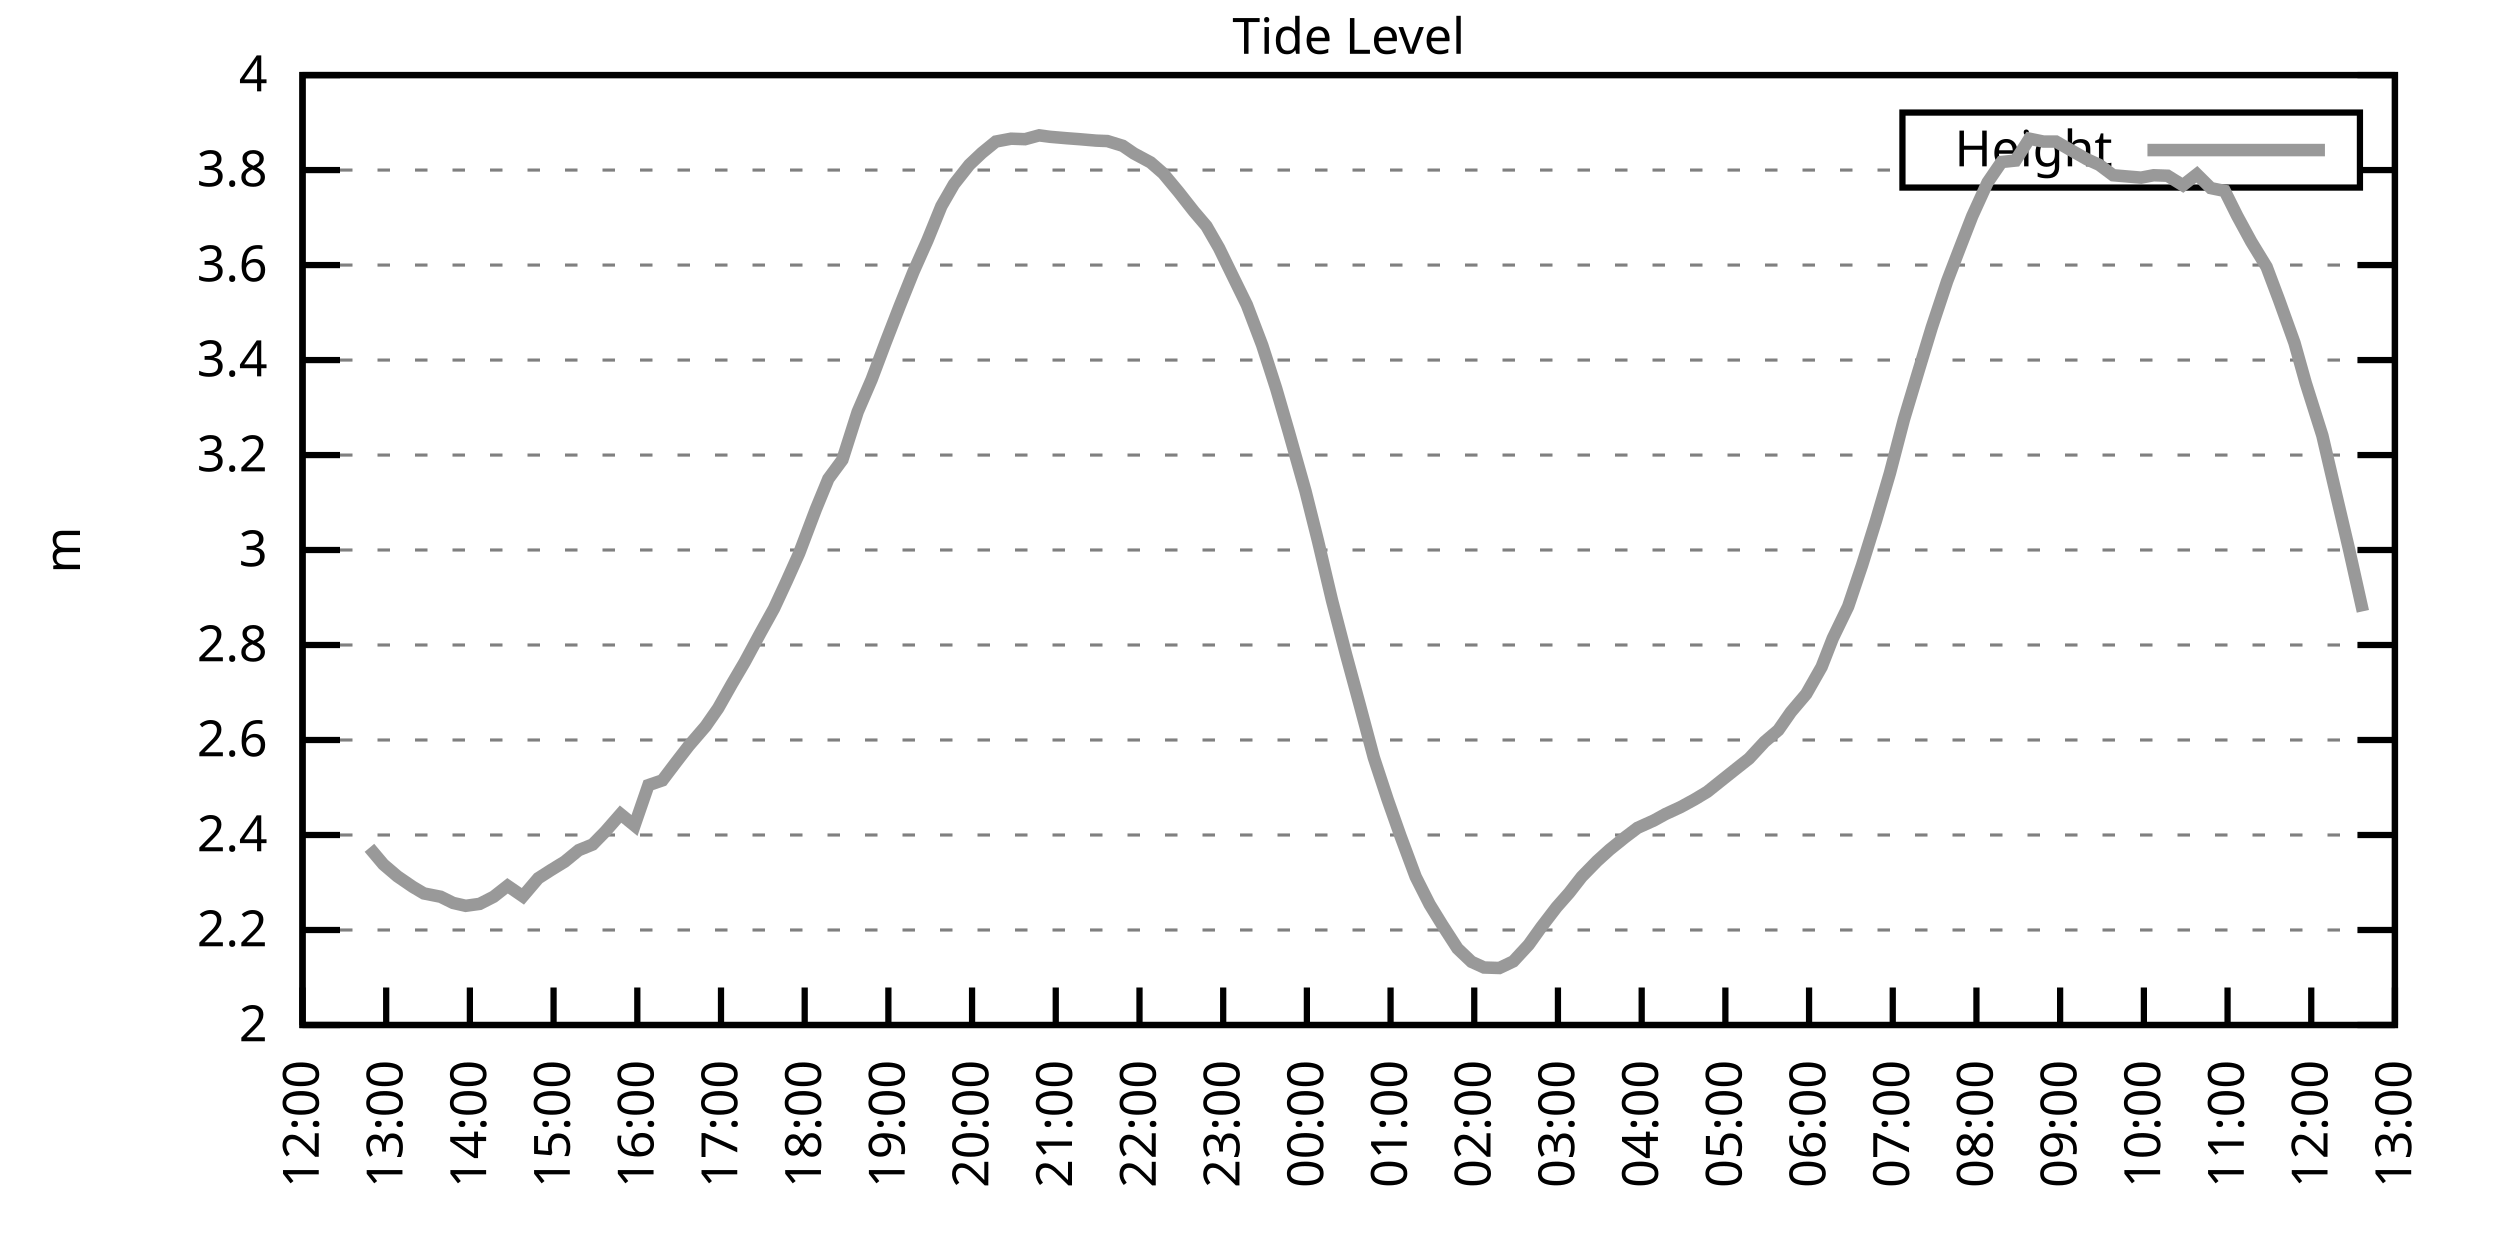
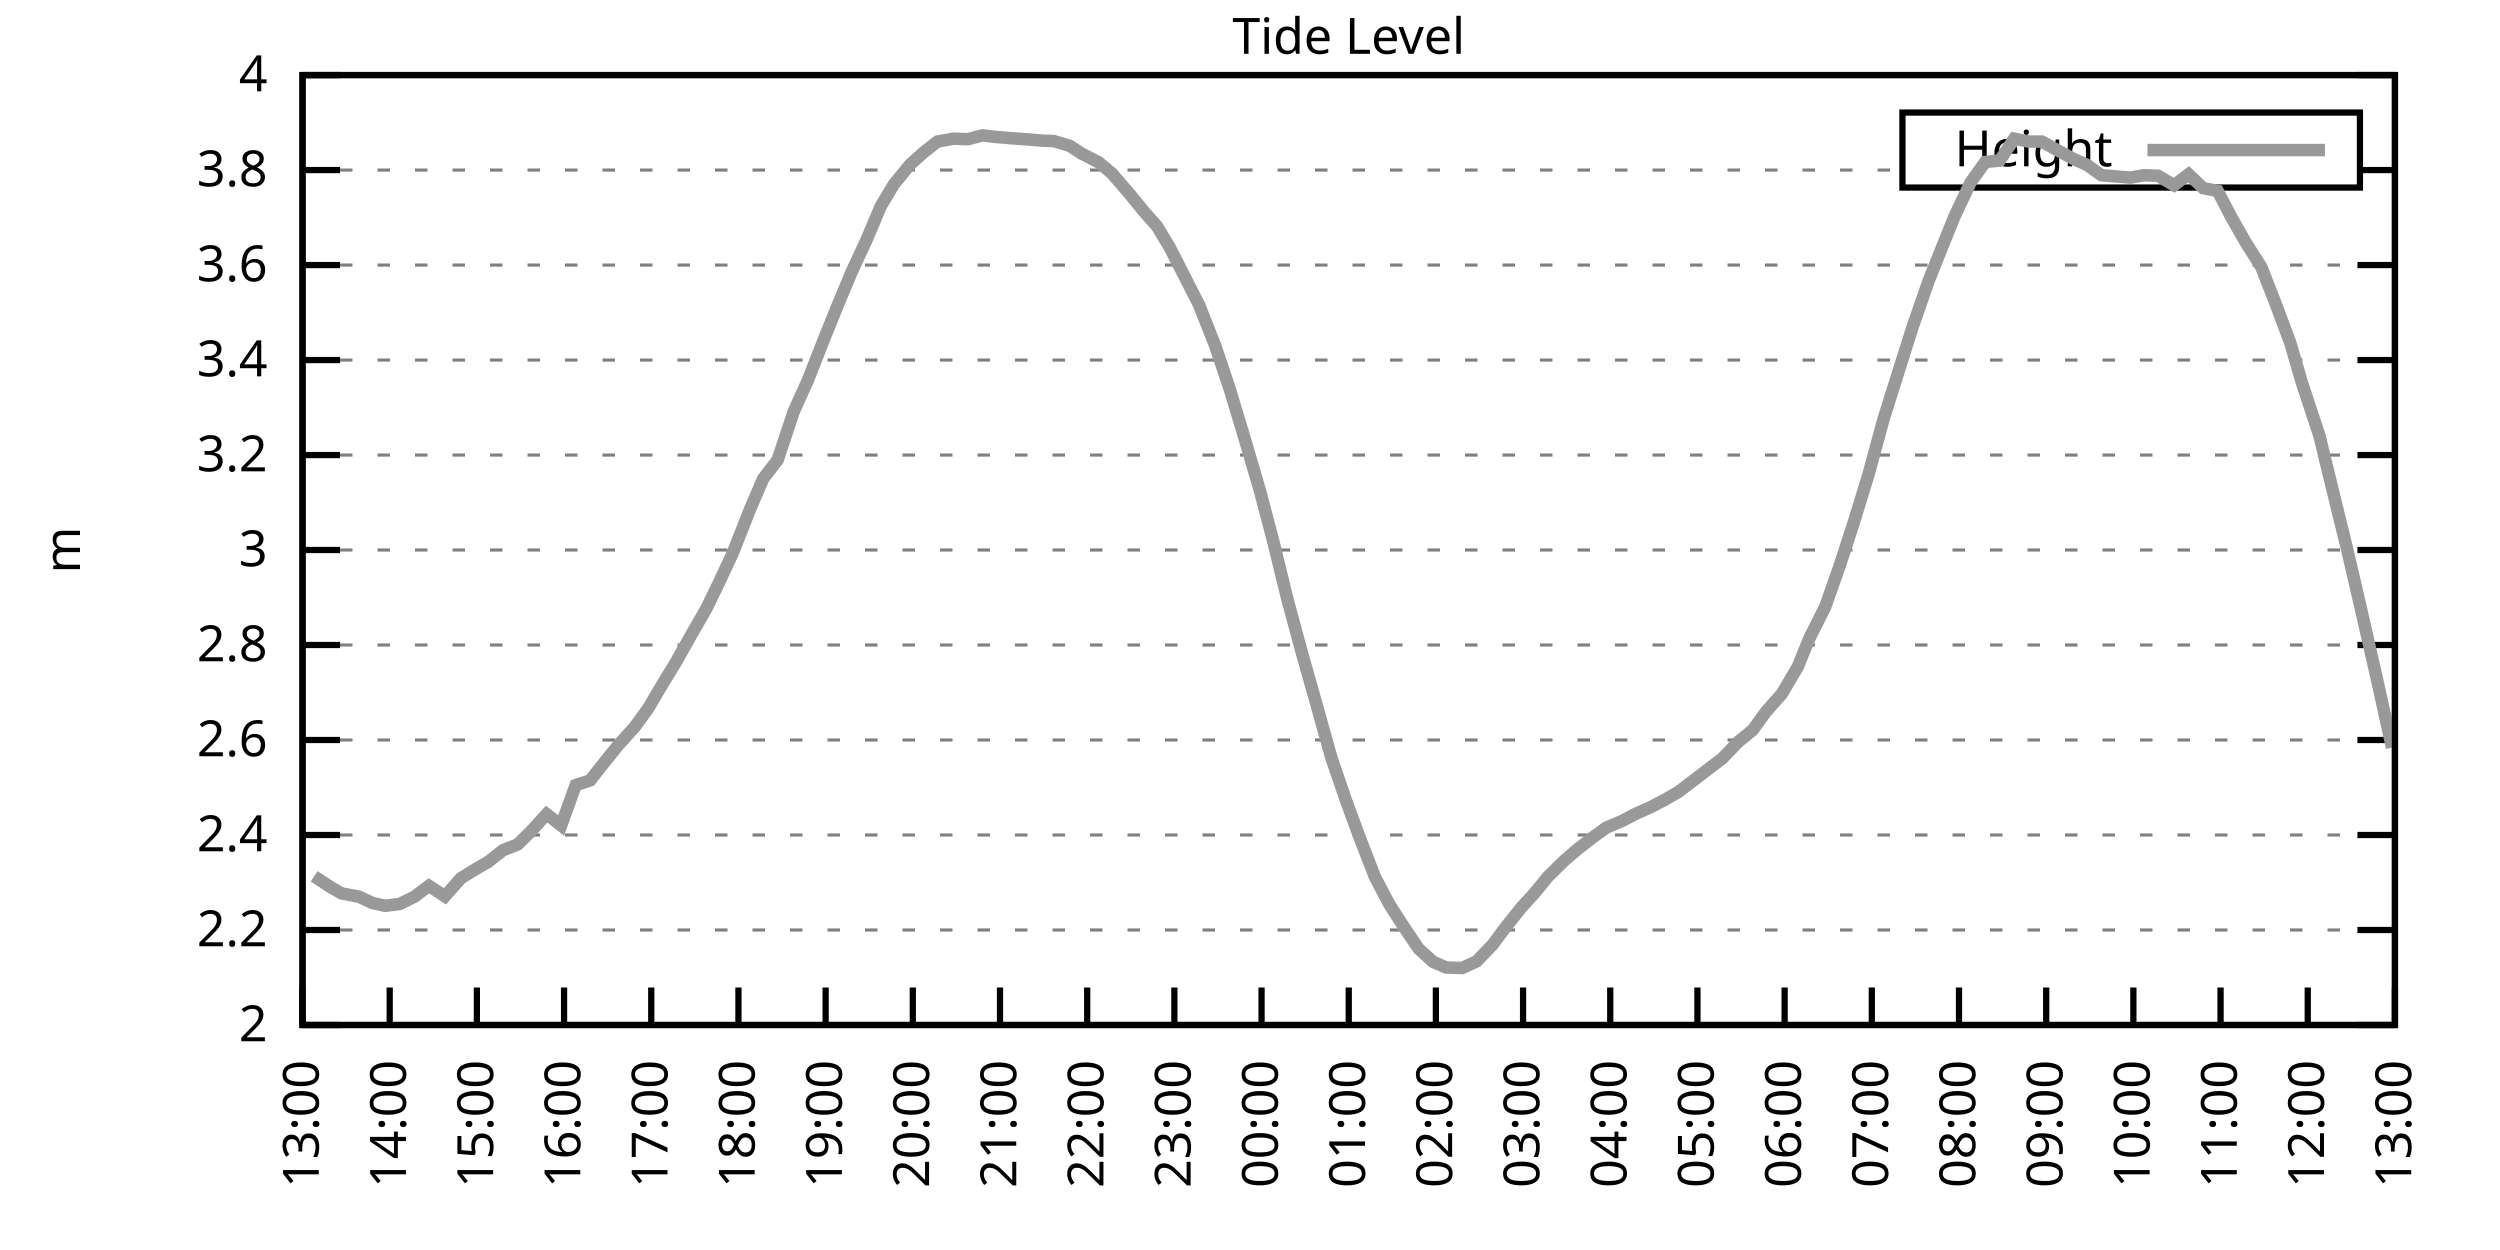
<svg xmlns="http://www.w3.org/2000/svg" xmlns:xlink="http://www.w3.org/1999/xlink" width="400" height="200" viewBox="0 0 400 200">
  <g id="gnuplot_canvas">
    <rect x="0" y="0" width="400" height="200" fill="none" />
    <defs>
      <circle id="gpDot" r="0.5" stroke-width="0.5" stroke="currentColor" />
      <path id="gpPt0" stroke-width="0.333" stroke="currentColor" d="M-1,0 h2 M0,-1 v2" />
      <path id="gpPt1" stroke-width="0.333" stroke="currentColor" d="M-1,-1 L1,1 M1,-1 L-1,1" />
      <path id="gpPt2" stroke-width="0.333" stroke="currentColor" d="M-1,0 L1,0 M0,-1 L0,1 M-1,-1 L1,1 M-1,1 L1,-1" />
      <rect id="gpPt3" stroke-width="0.333" stroke="currentColor" x="-1" y="-1" width="2" height="2" />
      <rect id="gpPt4" stroke-width="0.333" stroke="currentColor" fill="currentColor" x="-1" y="-1" width="2" height="2" />
      <circle id="gpPt5" stroke-width="0.333" stroke="currentColor" cx="0" cy="0" r="1" />
      <use xlink:href="#gpPt5" id="gpPt6" fill="currentColor" stroke="none" />
      <path id="gpPt7" stroke-width="0.333" stroke="currentColor" d="M0,-1.33 L-1.33,0.67 L1.33,0.67 z" />
      <use xlink:href="#gpPt7" id="gpPt8" fill="currentColor" stroke="none" />
      <use xlink:href="#gpPt7" id="gpPt9" stroke="currentColor" transform="rotate(180)" />
      <use xlink:href="#gpPt9" id="gpPt10" fill="currentColor" stroke="none" />
      <use xlink:href="#gpPt3" id="gpPt11" stroke="currentColor" transform="rotate(45)" />
      <use xlink:href="#gpPt11" id="gpPt12" fill="currentColor" stroke="none" />
      <path id="gpPt13" stroke-width="0.333" stroke="currentColor" d="M0,1.330 L1.265,0.411 L0.782,-1.067 L-0.782,-1.076 L-1.265,0.411 z" />
      <use xlink:href="#gpPt13" id="gpPt14" fill="currentColor" stroke="none" />
      <filter id="textbox" filterUnits="objectBoundingBox" x="0" y="0" height="1" width="1">
        <feFlood flood-color="white" flood-opacity="1" result="bgnd" />
        <feComposite in="SourceGraphic" in2="bgnd" operator="atop" />
      </filter>
      <filter id="greybox" filterUnits="objectBoundingBox" x="0" y="0" height="1" width="1">
        <feFlood flood-color="lightgrey" flood-opacity="1" result="grey" />
        <feComposite in="SourceGraphic" in2="grey" operator="atop" />
      </filter>
    </defs>
    <g fill="none" color="white" stroke="currentColor" stroke-width="1.00" stroke-linecap="butt" stroke-linejoin="miter">
</g>
    <g fill="none" color="black" stroke="currentColor" stroke-width="1.00" stroke-linecap="butt" stroke-linejoin="miter">
      <g stroke="none" shape-rendering="crispEdges">
        <polygon fill="rgb(255, 255, 255)" points="48.40,164.00 383.18,164.00 383.18,12.02 48.40,12.02 " />
      </g>
    </g>
    <g fill="none" color="black" stroke="currentColor" stroke-width="1.00" stroke-linecap="butt" stroke-linejoin="miter">
</g>
    <g fill="none" color="black" stroke="black" stroke-width="0.50" stroke-linecap="butt" stroke-linejoin="miter">
</g>
    <g fill="none" color="gray" stroke="currentColor" stroke-width="0.50" stroke-linecap="butt" stroke-linejoin="miter">
      <path stroke="gray" stroke-dasharray="2,4" class="gridline" d="M48.40,164.00 L383.19,164.00  " />
    </g>
    <g fill="none" color="gray" stroke="gray" stroke-width="1.00" stroke-linecap="butt" stroke-linejoin="miter">
</g>
    <g fill="none" color="black" stroke="currentColor" stroke-width="1.00" stroke-linecap="butt" stroke-linejoin="miter">
      <path stroke="black" d="M48.40,164.00 L54.40,164.00 M383.19,164.00 L377.19,164.00  " />
      <g transform="translate(42.80,166.60)" stroke="none" fill="black" font-family="Sans" font-size="8.00" text-anchor="end">
        <text>
          <tspan font-family="Sans"> 2</tspan>
        </text>
      </g>
    </g>
    <g fill="none" color="black" stroke="currentColor" stroke-width="1.00" stroke-linecap="butt" stroke-linejoin="miter">
</g>
    <g fill="none" color="black" stroke="black" stroke-width="0.50" stroke-linecap="butt" stroke-linejoin="miter">
</g>
    <g fill="none" color="gray" stroke="currentColor" stroke-width="0.50" stroke-linecap="butt" stroke-linejoin="miter">
      <path stroke="gray" stroke-dasharray="2,4" class="gridline" d="M48.40,148.80 L383.19,148.80  " />
    </g>
    <g fill="none" color="gray" stroke="gray" stroke-width="1.00" stroke-linecap="butt" stroke-linejoin="miter">
</g>
    <g fill="none" color="black" stroke="currentColor" stroke-width="1.00" stroke-linecap="butt" stroke-linejoin="miter">
      <path stroke="black" d="M48.40,148.80 L54.40,148.80 M383.19,148.80 L377.19,148.80  " />
      <g transform="translate(42.80,151.40)" stroke="none" fill="black" font-family="Sans" font-size="8.00" text-anchor="end">
        <text>
          <tspan font-family="Sans"> 2.2</tspan>
        </text>
      </g>
    </g>
    <g fill="none" color="black" stroke="currentColor" stroke-width="1.00" stroke-linecap="butt" stroke-linejoin="miter">
</g>
    <g fill="none" color="black" stroke="black" stroke-width="0.50" stroke-linecap="butt" stroke-linejoin="miter">
</g>
    <g fill="none" color="gray" stroke="currentColor" stroke-width="0.50" stroke-linecap="butt" stroke-linejoin="miter">
      <path stroke="gray" stroke-dasharray="2,4" class="gridline" d="M48.40,133.60 L383.19,133.60  " />
    </g>
    <g fill="none" color="gray" stroke="gray" stroke-width="1.00" stroke-linecap="butt" stroke-linejoin="miter">
</g>
    <g fill="none" color="black" stroke="currentColor" stroke-width="1.00" stroke-linecap="butt" stroke-linejoin="miter">
      <path stroke="black" d="M48.40,133.60 L54.40,133.60 M383.19,133.60 L377.19,133.60  " />
      <g transform="translate(42.80,136.20)" stroke="none" fill="black" font-family="Sans" font-size="8.00" text-anchor="end">
        <text>
          <tspan font-family="Sans"> 2.4</tspan>
        </text>
      </g>
    </g>
    <g fill="none" color="black" stroke="currentColor" stroke-width="1.00" stroke-linecap="butt" stroke-linejoin="miter">
</g>
    <g fill="none" color="black" stroke="black" stroke-width="0.50" stroke-linecap="butt" stroke-linejoin="miter">
</g>
    <g fill="none" color="gray" stroke="currentColor" stroke-width="0.50" stroke-linecap="butt" stroke-linejoin="miter">
      <path stroke="gray" stroke-dasharray="2,4" class="gridline" d="M48.40,118.40 L383.19,118.40  " />
    </g>
    <g fill="none" color="gray" stroke="gray" stroke-width="1.00" stroke-linecap="butt" stroke-linejoin="miter">
</g>
    <g fill="none" color="black" stroke="currentColor" stroke-width="1.00" stroke-linecap="butt" stroke-linejoin="miter">
      <path stroke="black" d="M48.40,118.40 L54.40,118.40 M383.19,118.40 L377.19,118.40  " />
      <g transform="translate(42.80,121.00)" stroke="none" fill="black" font-family="Sans" font-size="8.00" text-anchor="end">
        <text>
          <tspan font-family="Sans"> 2.6</tspan>
        </text>
      </g>
    </g>
    <g fill="none" color="black" stroke="currentColor" stroke-width="1.00" stroke-linecap="butt" stroke-linejoin="miter">
</g>
    <g fill="none" color="black" stroke="black" stroke-width="0.50" stroke-linecap="butt" stroke-linejoin="miter">
</g>
    <g fill="none" color="gray" stroke="currentColor" stroke-width="0.50" stroke-linecap="butt" stroke-linejoin="miter">
      <path stroke="gray" stroke-dasharray="2,4" class="gridline" d="M48.40,103.20 L383.19,103.20  " />
    </g>
    <g fill="none" color="gray" stroke="gray" stroke-width="1.00" stroke-linecap="butt" stroke-linejoin="miter">
</g>
    <g fill="none" color="black" stroke="currentColor" stroke-width="1.00" stroke-linecap="butt" stroke-linejoin="miter">
      <path stroke="black" d="M48.40,103.20 L54.40,103.20 M383.19,103.20 L377.19,103.20  " />
      <g transform="translate(42.80,105.80)" stroke="none" fill="black" font-family="Sans" font-size="8.00" text-anchor="end">
        <text>
          <tspan font-family="Sans"> 2.8</tspan>
        </text>
      </g>
    </g>
    <g fill="none" color="black" stroke="currentColor" stroke-width="1.00" stroke-linecap="butt" stroke-linejoin="miter">
</g>
    <g fill="none" color="black" stroke="black" stroke-width="0.50" stroke-linecap="butt" stroke-linejoin="miter">
</g>
    <g fill="none" color="gray" stroke="currentColor" stroke-width="0.50" stroke-linecap="butt" stroke-linejoin="miter">
      <path stroke="gray" stroke-dasharray="2,4" class="gridline" d="M48.40,88.00 L383.19,88.00  " />
    </g>
    <g fill="none" color="gray" stroke="gray" stroke-width="1.00" stroke-linecap="butt" stroke-linejoin="miter">
</g>
    <g fill="none" color="black" stroke="currentColor" stroke-width="1.00" stroke-linecap="butt" stroke-linejoin="miter">
      <path stroke="black" d="M48.40,88.00 L54.40,88.00 M383.19,88.00 L377.19,88.00  " />
      <g transform="translate(42.80,90.60)" stroke="none" fill="black" font-family="Sans" font-size="8.00" text-anchor="end">
        <text>
          <tspan font-family="Sans"> 3</tspan>
        </text>
      </g>
    </g>
    <g fill="none" color="black" stroke="currentColor" stroke-width="1.00" stroke-linecap="butt" stroke-linejoin="miter">
</g>
    <g fill="none" color="black" stroke="black" stroke-width="0.50" stroke-linecap="butt" stroke-linejoin="miter">
</g>
    <g fill="none" color="gray" stroke="currentColor" stroke-width="0.50" stroke-linecap="butt" stroke-linejoin="miter">
      <path stroke="gray" stroke-dasharray="2,4" class="gridline" d="M48.40,72.81 L383.19,72.81  " />
    </g>
    <g fill="none" color="gray" stroke="gray" stroke-width="1.00" stroke-linecap="butt" stroke-linejoin="miter">
</g>
    <g fill="none" color="black" stroke="currentColor" stroke-width="1.00" stroke-linecap="butt" stroke-linejoin="miter">
      <path stroke="black" d="M48.40,72.81 L54.40,72.81 M383.19,72.81 L377.19,72.81  " />
      <g transform="translate(42.80,75.41)" stroke="none" fill="black" font-family="Sans" font-size="8.00" text-anchor="end">
        <text>
          <tspan font-family="Sans"> 3.2</tspan>
        </text>
      </g>
    </g>
    <g fill="none" color="black" stroke="currentColor" stroke-width="1.00" stroke-linecap="butt" stroke-linejoin="miter">
</g>
    <g fill="none" color="black" stroke="black" stroke-width="0.50" stroke-linecap="butt" stroke-linejoin="miter">
</g>
    <g fill="none" color="gray" stroke="currentColor" stroke-width="0.50" stroke-linecap="butt" stroke-linejoin="miter">
      <path stroke="gray" stroke-dasharray="2,4" class="gridline" d="M48.40,57.61 L383.19,57.61  " />
    </g>
    <g fill="none" color="gray" stroke="gray" stroke-width="1.00" stroke-linecap="butt" stroke-linejoin="miter">
</g>
    <g fill="none" color="black" stroke="currentColor" stroke-width="1.00" stroke-linecap="butt" stroke-linejoin="miter">
      <path stroke="black" d="M48.40,57.61 L54.40,57.61 M383.19,57.61 L377.19,57.61  " />
      <g transform="translate(42.80,60.21)" stroke="none" fill="black" font-family="Sans" font-size="8.00" text-anchor="end">
        <text>
          <tspan font-family="Sans"> 3.4</tspan>
        </text>
      </g>
    </g>
    <g fill="none" color="black" stroke="currentColor" stroke-width="1.00" stroke-linecap="butt" stroke-linejoin="miter">
</g>
    <g fill="none" color="black" stroke="black" stroke-width="0.50" stroke-linecap="butt" stroke-linejoin="miter">
</g>
    <g fill="none" color="gray" stroke="currentColor" stroke-width="0.50" stroke-linecap="butt" stroke-linejoin="miter">
      <path stroke="gray" stroke-dasharray="2,4" class="gridline" d="M48.40,42.41 L383.19,42.41  " />
    </g>
    <g fill="none" color="gray" stroke="gray" stroke-width="1.00" stroke-linecap="butt" stroke-linejoin="miter">
</g>
    <g fill="none" color="black" stroke="currentColor" stroke-width="1.00" stroke-linecap="butt" stroke-linejoin="miter">
      <path stroke="black" d="M48.40,42.41 L54.40,42.41 M383.19,42.41 L377.19,42.41  " />
      <g transform="translate(42.80,45.01)" stroke="none" fill="black" font-family="Sans" font-size="8.00" text-anchor="end">
        <text>
          <tspan font-family="Sans"> 3.6</tspan>
        </text>
      </g>
    </g>
    <g fill="none" color="black" stroke="currentColor" stroke-width="1.00" stroke-linecap="butt" stroke-linejoin="miter">
</g>
    <g fill="none" color="black" stroke="black" stroke-width="0.50" stroke-linecap="butt" stroke-linejoin="miter">
</g>
    <g fill="none" color="gray" stroke="currentColor" stroke-width="0.50" stroke-linecap="butt" stroke-linejoin="miter">
      <path stroke="gray" stroke-dasharray="2,4" class="gridline" d="M48.40,27.21 L304.39,27.21 M377.59,27.21 L383.19,27.21  " />
    </g>
    <g fill="none" color="gray" stroke="gray" stroke-width="1.00" stroke-linecap="butt" stroke-linejoin="miter">
</g>
    <g fill="none" color="black" stroke="currentColor" stroke-width="1.00" stroke-linecap="butt" stroke-linejoin="miter">
      <path stroke="black" d="M48.40,27.21 L54.40,27.21 M383.19,27.21 L377.19,27.21  " />
      <g transform="translate(42.80,29.81)" stroke="none" fill="black" font-family="Sans" font-size="8.00" text-anchor="end">
        <text>
          <tspan font-family="Sans"> 3.8</tspan>
        </text>
      </g>
    </g>
    <g fill="none" color="black" stroke="currentColor" stroke-width="1.00" stroke-linecap="butt" stroke-linejoin="miter">
</g>
    <g fill="none" color="black" stroke="black" stroke-width="0.50" stroke-linecap="butt" stroke-linejoin="miter">
</g>
    <g fill="none" color="gray" stroke="currentColor" stroke-width="0.50" stroke-linecap="butt" stroke-linejoin="miter">
      <path stroke="gray" stroke-dasharray="2,4" class="gridline" d="M48.40,12.01 L383.19,12.01  " />
    </g>
    <g fill="none" color="gray" stroke="gray" stroke-width="1.00" stroke-linecap="butt" stroke-linejoin="miter">
</g>
    <g fill="none" color="black" stroke="currentColor" stroke-width="1.00" stroke-linecap="butt" stroke-linejoin="miter">
      <path stroke="black" d="M48.40,12.01 L54.40,12.01 M383.19,12.01 L377.19,12.01  " />
      <g transform="translate(42.80,14.61)" stroke="none" fill="black" font-family="Sans" font-size="8.00" text-anchor="end">
        <text>
          <tspan font-family="Sans"> 4</tspan>
        </text>
      </g>
    </g>
    <g fill="none" color="black" stroke="currentColor" stroke-width="1.00" stroke-linecap="butt" stroke-linejoin="miter">
      <path stroke="black" d="M48.40,164.00 L48.40,158.00  " />
      <g transform="translate(51.00,169.60) rotate(270.00)" stroke="none" fill="black" font-family="Sans" font-size="8.00" text-anchor="end">
        <text>
-           <tspan font-family="Sans">12:00</tspan>
-         </text>
-       </g>
-     </g>
-     <g fill="none" color="black" stroke="currentColor" stroke-width="1.00" stroke-linecap="butt" stroke-linejoin="miter">
-       <path stroke="black" d="M61.79,164.00 L61.79,158.00  " />
-       <g transform="translate(64.39,169.60) rotate(270.00)" stroke="none" fill="black" font-family="Sans" font-size="8.00" text-anchor="end">
-         <text>
          <tspan font-family="Sans">13:00</tspan>
        </text>
      </g>
    </g>
    <g fill="none" color="black" stroke="currentColor" stroke-width="1.00" stroke-linecap="butt" stroke-linejoin="miter">
-       <path stroke="black" d="M75.18,164.00 L75.18,158.00  " />
-       <g transform="translate(77.78,169.60) rotate(270.00)" stroke="none" fill="black" font-family="Sans" font-size="8.00" text-anchor="end">
+       <path stroke="black" d="M62.35,164.00 L62.35,158.00  " />
+       <g transform="translate(64.95,169.60) rotate(270.00)" stroke="none" fill="black" font-family="Sans" font-size="8.00" text-anchor="end">
        <text>
          <tspan font-family="Sans">14:00</tspan>
        </text>
      </g>
    </g>
    <g fill="none" color="black" stroke="currentColor" stroke-width="1.00" stroke-linecap="butt" stroke-linejoin="miter">
-       <path stroke="black" d="M88.57,164.00 L88.57,158.00  " />
-       <g transform="translate(91.17,169.60) rotate(270.00)" stroke="none" fill="black" font-family="Sans" font-size="8.00" text-anchor="end">
+       <path stroke="black" d="M76.30,164.00 L76.30,158.00  " />
+       <g transform="translate(78.90,169.60) rotate(270.00)" stroke="none" fill="black" font-family="Sans" font-size="8.00" text-anchor="end">
        <text>
          <tspan font-family="Sans">15:00</tspan>
        </text>
      </g>
    </g>
    <g fill="none" color="black" stroke="currentColor" stroke-width="1.00" stroke-linecap="butt" stroke-linejoin="miter">
-       <path stroke="black" d="M101.97,164.00 L101.97,158.00  " />
-       <g transform="translate(104.57,169.60) rotate(270.00)" stroke="none" fill="black" font-family="Sans" font-size="8.00" text-anchor="end">
+       <path stroke="black" d="M90.25,164.00 L90.25,158.00  " />
+       <g transform="translate(92.85,169.60) rotate(270.00)" stroke="none" fill="black" font-family="Sans" font-size="8.00" text-anchor="end">
        <text>
          <tspan font-family="Sans">16:00</tspan>
        </text>
      </g>
    </g>
    <g fill="none" color="black" stroke="currentColor" stroke-width="1.00" stroke-linecap="butt" stroke-linejoin="miter">
-       <path stroke="black" d="M115.36,164.00 L115.36,158.00  " />
-       <g transform="translate(117.96,169.60) rotate(270.00)" stroke="none" fill="black" font-family="Sans" font-size="8.00" text-anchor="end">
+       <path stroke="black" d="M104.20,164.00 L104.20,158.00  " />
+       <g transform="translate(106.80,169.60) rotate(270.00)" stroke="none" fill="black" font-family="Sans" font-size="8.00" text-anchor="end">
        <text>
          <tspan font-family="Sans">17:00</tspan>
        </text>
      </g>
    </g>
    <g fill="none" color="black" stroke="currentColor" stroke-width="1.00" stroke-linecap="butt" stroke-linejoin="miter">
-       <path stroke="black" d="M128.75,164.00 L128.75,158.00  " />
-       <g transform="translate(131.35,169.60) rotate(270.00)" stroke="none" fill="black" font-family="Sans" font-size="8.00" text-anchor="end">
+       <path stroke="black" d="M118.15,164.00 L118.15,158.00  " />
+       <g transform="translate(120.75,169.60) rotate(270.00)" stroke="none" fill="black" font-family="Sans" font-size="8.00" text-anchor="end">
        <text>
          <tspan font-family="Sans">18:00</tspan>
        </text>
      </g>
    </g>
    <g fill="none" color="black" stroke="currentColor" stroke-width="1.00" stroke-linecap="butt" stroke-linejoin="miter">
-       <path stroke="black" d="M142.14,164.00 L142.14,158.00  " />
-       <g transform="translate(144.74,169.60) rotate(270.00)" stroke="none" fill="black" font-family="Sans" font-size="8.00" text-anchor="end">
+       <path stroke="black" d="M132.10,164.00 L132.10,158.00  " />
+       <g transform="translate(134.70,169.60) rotate(270.00)" stroke="none" fill="black" font-family="Sans" font-size="8.00" text-anchor="end">
        <text>
          <tspan font-family="Sans">19:00</tspan>
        </text>
      </g>
    </g>
    <g fill="none" color="black" stroke="currentColor" stroke-width="1.00" stroke-linecap="butt" stroke-linejoin="miter">
-       <path stroke="black" d="M155.53,164.00 L155.53,158.00  " />
-       <g transform="translate(158.13,169.60) rotate(270.00)" stroke="none" fill="black" font-family="Sans" font-size="8.00" text-anchor="end">
+       <path stroke="black" d="M146.05,164.00 L146.05,158.00  " />
+       <g transform="translate(148.65,169.60) rotate(270.00)" stroke="none" fill="black" font-family="Sans" font-size="8.00" text-anchor="end">
        <text>
          <tspan font-family="Sans">20:00</tspan>
        </text>
      </g>
    </g>
    <g fill="none" color="black" stroke="currentColor" stroke-width="1.00" stroke-linecap="butt" stroke-linejoin="miter">
-       <path stroke="black" d="M168.92,164.00 L168.92,158.00  " />
-       <g transform="translate(171.52,169.60) rotate(270.00)" stroke="none" fill="black" font-family="Sans" font-size="8.00" text-anchor="end">
+       <path stroke="black" d="M160.00,164.00 L160.00,158.00  " />
+       <g transform="translate(162.60,169.60) rotate(270.00)" stroke="none" fill="black" font-family="Sans" font-size="8.00" text-anchor="end">
        <text>
          <tspan font-family="Sans">21:00</tspan>
        </text>
      </g>
    </g>
    <g fill="none" color="black" stroke="currentColor" stroke-width="1.00" stroke-linecap="butt" stroke-linejoin="miter">
-       <path stroke="black" d="M182.32,164.00 L182.32,158.00  " />
-       <g transform="translate(184.92,169.60) rotate(270.00)" stroke="none" fill="black" font-family="Sans" font-size="8.00" text-anchor="end">
+       <path stroke="black" d="M173.95,164.00 L173.95,158.00  " />
+       <g transform="translate(176.55,169.60) rotate(270.00)" stroke="none" fill="black" font-family="Sans" font-size="8.00" text-anchor="end">
        <text>
          <tspan font-family="Sans">22:00</tspan>
        </text>
      </g>
    </g>
    <g fill="none" color="black" stroke="currentColor" stroke-width="1.00" stroke-linecap="butt" stroke-linejoin="miter">
-       <path stroke="black" d="M195.71,164.00 L195.71,158.00  " />
-       <g transform="translate(198.31,169.60) rotate(270.00)" stroke="none" fill="black" font-family="Sans" font-size="8.00" text-anchor="end">
+       <path stroke="black" d="M187.90,164.00 L187.90,158.00  " />
+       <g transform="translate(190.50,169.60) rotate(270.00)" stroke="none" fill="black" font-family="Sans" font-size="8.00" text-anchor="end">
        <text>
          <tspan font-family="Sans">23:00</tspan>
        </text>
      </g>
    </g>
    <g fill="none" color="black" stroke="currentColor" stroke-width="1.00" stroke-linecap="butt" stroke-linejoin="miter">
-       <path stroke="black" d="M209.10,164.00 L209.10,158.00  " />
-       <g transform="translate(211.70,169.60) rotate(270.00)" stroke="none" fill="black" font-family="Sans" font-size="8.00" text-anchor="end">
+       <path stroke="black" d="M201.85,164.00 L201.85,158.00  " />
+       <g transform="translate(204.45,169.60) rotate(270.00)" stroke="none" fill="black" font-family="Sans" font-size="8.00" text-anchor="end">
        <text>
          <tspan font-family="Sans">00:00</tspan>
        </text>
      </g>
    </g>
    <g fill="none" color="black" stroke="currentColor" stroke-width="1.00" stroke-linecap="butt" stroke-linejoin="miter">
-       <path stroke="black" d="M222.49,164.00 L222.49,158.00  " />
-       <g transform="translate(225.09,169.60) rotate(270.00)" stroke="none" fill="black" font-family="Sans" font-size="8.00" text-anchor="end">
+       <path stroke="black" d="M215.80,164.00 L215.80,158.00  " />
+       <g transform="translate(218.40,169.60) rotate(270.00)" stroke="none" fill="black" font-family="Sans" font-size="8.00" text-anchor="end">
        <text>
          <tspan font-family="Sans">01:00</tspan>
        </text>
      </g>
    </g>
    <g fill="none" color="black" stroke="currentColor" stroke-width="1.00" stroke-linecap="butt" stroke-linejoin="miter">
-       <path stroke="black" d="M235.88,164.00 L235.88,158.00  " />
-       <g transform="translate(238.48,169.60) rotate(270.00)" stroke="none" fill="black" font-family="Sans" font-size="8.00" text-anchor="end">
+       <path stroke="black" d="M229.74,164.00 L229.74,158.00  " />
+       <g transform="translate(232.34,169.60) rotate(270.00)" stroke="none" fill="black" font-family="Sans" font-size="8.00" text-anchor="end">
        <text>
          <tspan font-family="Sans">02:00</tspan>
        </text>
      </g>
    </g>
    <g fill="none" color="black" stroke="currentColor" stroke-width="1.00" stroke-linecap="butt" stroke-linejoin="miter">
-       <path stroke="black" d="M249.27,164.00 L249.27,158.00  " />
-       <g transform="translate(251.87,169.60) rotate(270.00)" stroke="none" fill="black" font-family="Sans" font-size="8.00" text-anchor="end">
+       <path stroke="black" d="M243.69,164.00 L243.69,158.00  " />
+       <g transform="translate(246.29,169.60) rotate(270.00)" stroke="none" fill="black" font-family="Sans" font-size="8.00" text-anchor="end">
        <text>
          <tspan font-family="Sans">03:00</tspan>
        </text>
      </g>
    </g>
    <g fill="none" color="black" stroke="currentColor" stroke-width="1.00" stroke-linecap="butt" stroke-linejoin="miter">
-       <path stroke="black" d="M262.67,164.00 L262.67,158.00  " />
-       <g transform="translate(265.27,169.60) rotate(270.00)" stroke="none" fill="black" font-family="Sans" font-size="8.00" text-anchor="end">
+       <path stroke="black" d="M257.64,164.00 L257.64,158.00  " />
+       <g transform="translate(260.24,169.60) rotate(270.00)" stroke="none" fill="black" font-family="Sans" font-size="8.00" text-anchor="end">
        <text>
          <tspan font-family="Sans">04:00</tspan>
        </text>
      </g>
    </g>
    <g fill="none" color="black" stroke="currentColor" stroke-width="1.00" stroke-linecap="butt" stroke-linejoin="miter">
-       <path stroke="black" d="M276.06,164.00 L276.06,158.00  " />
-       <g transform="translate(278.66,169.60) rotate(270.00)" stroke="none" fill="black" font-family="Sans" font-size="8.00" text-anchor="end">
+       <path stroke="black" d="M271.59,164.00 L271.59,158.00  " />
+       <g transform="translate(274.19,169.60) rotate(270.00)" stroke="none" fill="black" font-family="Sans" font-size="8.00" text-anchor="end">
        <text>
          <tspan font-family="Sans">05:00</tspan>
        </text>
      </g>
    </g>
    <g fill="none" color="black" stroke="currentColor" stroke-width="1.00" stroke-linecap="butt" stroke-linejoin="miter">
-       <path stroke="black" d="M289.45,164.00 L289.45,158.00  " />
-       <g transform="translate(292.05,169.60) rotate(270.00)" stroke="none" fill="black" font-family="Sans" font-size="8.00" text-anchor="end">
+       <path stroke="black" d="M285.54,164.00 L285.54,158.00  " />
+       <g transform="translate(288.14,169.60) rotate(270.00)" stroke="none" fill="black" font-family="Sans" font-size="8.00" text-anchor="end">
        <text>
          <tspan font-family="Sans">06:00</tspan>
        </text>
      </g>
    </g>
    <g fill="none" color="black" stroke="currentColor" stroke-width="1.00" stroke-linecap="butt" stroke-linejoin="miter">
-       <path stroke="black" d="M302.84,164.00 L302.84,158.00  " />
-       <g transform="translate(305.44,169.60) rotate(270.00)" stroke="none" fill="black" font-family="Sans" font-size="8.00" text-anchor="end">
+       <path stroke="black" d="M299.49,164.00 L299.49,158.00  " />
+       <g transform="translate(302.09,169.60) rotate(270.00)" stroke="none" fill="black" font-family="Sans" font-size="8.00" text-anchor="end">
        <text>
          <tspan font-family="Sans">07:00</tspan>
        </text>
      </g>
    </g>
    <g fill="none" color="black" stroke="currentColor" stroke-width="1.00" stroke-linecap="butt" stroke-linejoin="miter">
-       <path stroke="black" d="M316.23,164.00 L316.23,158.00  " />
-       <g transform="translate(318.83,169.60) rotate(270.00)" stroke="none" fill="black" font-family="Sans" font-size="8.00" text-anchor="end">
+       <path stroke="black" d="M313.44,164.00 L313.44,158.00  " />
+       <g transform="translate(316.04,169.60) rotate(270.00)" stroke="none" fill="black" font-family="Sans" font-size="8.00" text-anchor="end">
        <text>
          <tspan font-family="Sans">08:00</tspan>
        </text>
      </g>
    </g>
    <g fill="none" color="black" stroke="currentColor" stroke-width="1.00" stroke-linecap="butt" stroke-linejoin="miter">
-       <path stroke="black" d="M329.62,164.00 L329.62,158.00  " />
-       <g transform="translate(332.22,169.60) rotate(270.00)" stroke="none" fill="black" font-family="Sans" font-size="8.00" text-anchor="end">
+       <path stroke="black" d="M327.39,164.00 L327.39,158.00  " />
+       <g transform="translate(329.99,169.60) rotate(270.00)" stroke="none" fill="black" font-family="Sans" font-size="8.00" text-anchor="end">
        <text>
          <tspan font-family="Sans">09:00</tspan>
        </text>
      </g>
    </g>
    <g fill="none" color="black" stroke="currentColor" stroke-width="1.00" stroke-linecap="butt" stroke-linejoin="miter">
-       <path stroke="black" d="M343.02,164.00 L343.02,158.00  " />
-       <g transform="translate(345.62,169.60) rotate(270.00)" stroke="none" fill="black" font-family="Sans" font-size="8.00" text-anchor="end">
+       <path stroke="black" d="M341.34,164.00 L341.34,158.00  " />
+       <g transform="translate(343.94,169.60) rotate(270.00)" stroke="none" fill="black" font-family="Sans" font-size="8.00" text-anchor="end">
        <text>
          <tspan font-family="Sans">10:00</tspan>
        </text>
      </g>
    </g>
    <g fill="none" color="black" stroke="currentColor" stroke-width="1.00" stroke-linecap="butt" stroke-linejoin="miter">
-       <path stroke="black" d="M356.41,164.00 L356.41,158.00  " />
-       <g transform="translate(359.01,169.60) rotate(270.00)" stroke="none" fill="black" font-family="Sans" font-size="8.00" text-anchor="end">
+       <path stroke="black" d="M355.29,164.00 L355.29,158.00  " />
+       <g transform="translate(357.89,169.60) rotate(270.00)" stroke="none" fill="black" font-family="Sans" font-size="8.00" text-anchor="end">
        <text>
          <tspan font-family="Sans">11:00</tspan>
        </text>
      </g>
    </g>
    <g fill="none" color="black" stroke="currentColor" stroke-width="1.00" stroke-linecap="butt" stroke-linejoin="miter">
-       <path stroke="black" d="M369.80,164.00 L369.80,158.00  " />
-       <g transform="translate(372.40,169.60) rotate(270.00)" stroke="none" fill="black" font-family="Sans" font-size="8.00" text-anchor="end">
+       <path stroke="black" d="M369.24,164.00 L369.24,158.00  " />
+       <g transform="translate(371.84,169.60) rotate(270.00)" stroke="none" fill="black" font-family="Sans" font-size="8.00" text-anchor="end">
        <text>
          <tspan font-family="Sans">12:00</tspan>
        </text>
      </g>
    </g>
    <g fill="none" color="black" stroke="currentColor" stroke-width="1.00" stroke-linecap="butt" stroke-linejoin="miter">
      <path stroke="black" d="M383.19,164.00 L383.19,158.00  " />
      <g transform="translate(385.79,169.60) rotate(270.00)" stroke="none" fill="black" font-family="Sans" font-size="8.00" text-anchor="end">
        <text>
          <tspan font-family="Sans">13:00</tspan>
        </text>
      </g>
    </g>
    <g fill="none" color="black" stroke="currentColor" stroke-width="1.00" stroke-linecap="butt" stroke-linejoin="miter">
</g>
    <g fill="none" color="black" stroke="currentColor" stroke-width="1.00" stroke-linecap="butt" stroke-linejoin="miter">
      <path stroke="black" d="M48.40,12.01 L48.40,164.00 L383.19,164.00 L383.19,12.01 L48.40,12.01 Z  " />
    </g>
    <g fill="none" color="black" stroke="currentColor" stroke-width="1.00" stroke-linecap="butt" stroke-linejoin="miter">
</g>
    <g fill="none" color="black" stroke="currentColor" stroke-width="1.00" stroke-linecap="butt" stroke-linejoin="miter">
      <path stroke="black" d="M304.39,30.01 L304.39,18.01 L377.59,18.01 L377.59,30.01 L304.39,30.01 Z  " />
    </g>
    <g id="Tide_level_plot_1">
      <g fill="none" color="white" stroke="black" stroke-width="2.00" stroke-linecap="butt" stroke-linejoin="miter">
</g>
      <g fill="none" color="black" stroke="currentColor" stroke-width="2.00" stroke-linecap="butt" stroke-linejoin="miter">
        <g transform="translate(337.99,26.61)" stroke="none" fill="black" font-family="Sans" font-size="8.00" text-anchor="end">
          <text>
            <tspan font-family="Sans">Height</tspan>
          </text>
        </g>
      </g>
      <g fill="none" color="black" stroke="currentColor" stroke-width="2.00" stroke-linecap="butt" stroke-linejoin="miter">
-         <path stroke="rgb(153, 153, 153)" d="M343.59,24.01 L371.99,24.01 M59.11,135.65 L61.35,138.31 L63.58,140.21 L66.03,141.89 L67.82,142.95 L70.50,143.48   L72.50,144.47 L74.51,144.93 L76.75,144.62 L78.98,143.48 L81.21,141.73 L83.66,143.41 L86.12,140.52 L88.13,139.23   L90.36,137.86 L92.59,136.03 L94.82,135.12 L96.83,133.07 L99.29,130.26 L101.52,132.08 L103.75,125.62 L105.98,124.86   L108.22,121.90 L110.22,119.31 L112.90,116.20 L114.91,113.31 L117.14,109.36 L119.15,105.94 L121.61,101.38 L123.84,97.35   L125.85,93.02 L127.86,88.54 L130.54,81.47 L132.54,76.61 L134.78,73.57 L137.23,65.89 L139.46,60.72 L141.69,54.80   L143.93,49.02 L146.16,43.47 L148.39,38.46 L150.62,32.98 L152.63,29.49 L155.09,26.37 L157.10,24.47 L159.33,22.65   L161.78,22.19 L164.01,22.27 L166.25,21.66 L168.03,21.89 L170.71,22.12 L172.72,22.27 L175.40,22.50 L177.18,22.57   L179.64,23.33 L181.42,24.55 L184.10,25.99 L186.11,27.74 L188.57,30.70 L191.02,33.82 L193.03,36.18 L195.04,39.67   L197.49,44.69 L199.50,48.79 L201.96,55.25 L204.19,62.17 L206.20,69.08 L208.88,78.58 L210.88,86.56 L213.12,96.06   L215.35,104.65 L217.58,112.86 L219.81,121.21 L222.04,127.98 L224.05,133.68 L226.51,140.29 L228.74,144.70 L230.75,147.97   L233.20,151.76 L235.44,153.89 L237.44,154.80 L239.90,154.88 L242.13,153.82 L244.59,151.16 L246.60,148.35 L249.05,145.15   L251.06,142.87 L253.07,140.29 L255.52,137.78 L257.53,135.96 L259.99,133.98 L262.00,132.46 L264.67,131.25 L266.46,130.26   L268.92,129.12 L271.15,127.90 L273.16,126.69 L275.83,124.56 L277.84,122.96 L279.85,121.37 L282.31,118.71 L284.54,116.81   L286.55,113.92 L289.00,111.03 L291.46,106.70 L293.24,102.14 L295.70,97.05 L297.93,90.44 L300.16,83.29 L302.39,75.69   L304.63,67.11 L307.08,58.97 L309.09,52.36 L311.54,44.99 L313.55,39.75 L315.56,34.58 L318.02,29.18 L320.25,25.92   L322.48,25.69 L324.71,22.19 L326.95,22.65 L328.95,22.65 L331.19,23.94 L333.86,25.46 L335.87,26.37 L338.10,28.04   L342.57,28.42 L344.58,28.04 L346.81,28.12 L349.26,29.64 L351.50,27.89 L353.73,30.10 L355.96,30.55 L357.97,34.58   L360.20,38.68 L362.66,42.71 L364.66,48.03 L367.12,54.87 L368.91,61.25 L371.58,69.69 L373.82,79.27 L375.82,87.78   L378.06,97.81  " />
+         <path stroke="rgb(153, 153, 153)" d="M343.59,24.01 L371.99,24.01 M50.26,140.21 L52.82,141.89 L54.68,142.95 L57.47,143.48 L59.56,144.47 L61.65,144.93   L63.98,144.62 L66.30,143.48 L68.63,141.73 L71.18,143.41 L73.74,140.52 L75.83,139.23 L78.16,137.86 L80.48,136.03   L82.81,135.12 L84.90,133.07 L87.46,130.26 L89.78,132.08 L92.11,125.62 L94.43,124.86 L96.76,121.90 L98.85,119.31   L101.64,116.20 L103.73,113.31 L106.06,109.36 L108.15,105.94 L110.71,101.38 L113.03,97.35 L115.13,93.02 L117.22,88.54   L120.01,81.47 L122.10,76.61 L124.43,73.57 L126.98,65.89 L129.31,60.72 L131.63,54.80 L133.96,49.02 L136.28,43.47   L138.61,38.46 L140.93,32.98 L143.02,29.49 L145.58,26.37 L147.67,24.47 L150.00,22.65 L152.56,22.19 L154.88,22.27   L157.21,21.66 L159.07,21.89 L161.86,22.12 L163.95,22.27 L166.74,22.50 L168.60,22.57 L171.16,23.33 L173.02,24.55   L175.81,25.99 L177.90,27.74 L180.46,30.70 L183.01,33.82 L185.11,36.18 L187.20,39.67 L189.76,44.69 L191.85,48.79   L194.41,55.25 L196.73,62.17 L198.82,69.08 L201.61,78.58 L203.71,86.56 L206.03,96.06 L208.36,104.65 L210.68,112.86   L213.01,121.21 L215.33,127.98 L217.42,133.68 L219.98,140.29 L222.30,144.70 L224.40,147.97 L226.95,151.76 L229.28,153.89   L231.37,154.80 L233.93,154.88 L236.25,153.82 L238.81,151.16 L240.90,148.35 L243.46,145.15 L245.55,142.87 L247.65,140.29   L250.20,137.78 L252.30,135.96 L254.85,133.98 L256.95,132.46 L259.74,131.25 L261.60,130.26 L264.15,129.12 L266.48,127.90   L268.57,126.69 L271.36,124.56 L273.45,122.96 L275.55,121.37 L278.10,118.71 L280.43,116.81 L282.52,113.92 L285.08,111.03   L287.64,106.70 L289.50,102.14 L292.05,97.05 L294.38,90.44 L296.70,83.29 L299.03,75.69 L301.35,67.11 L303.91,58.97   L306.00,52.36 L308.56,44.99 L310.65,39.75 L312.74,34.58 L315.30,29.18 L317.63,25.92 L319.95,25.69 L322.28,22.19   L324.60,22.65 L326.69,22.65 L329.02,23.94 L331.81,25.46 L333.90,26.37 L336.23,28.04 L340.88,28.42 L342.97,28.04   L345.29,28.12 L347.85,29.64 L350.18,27.89 L352.50,30.10 L354.83,30.55 L356.92,34.58 L359.24,38.68 L361.80,42.71   L363.89,48.03 L366.45,54.87 L368.31,61.25 L371.10,69.69 L373.43,79.27 L375.52,87.78 L377.84,97.81 L380.40,109.06   L382.73,119.62  " />
      </g>
    </g>
    <g fill="none" color="black" stroke="currentColor" stroke-width="2.00" stroke-linecap="butt" stroke-linejoin="miter">
</g>
    <g fill="none" color="black" stroke="black" stroke-width="1.00" stroke-linecap="butt" stroke-linejoin="miter">
</g>
    <g fill="none" color="black" stroke="currentColor" stroke-width="1.00" stroke-linecap="butt" stroke-linejoin="miter">
      <path stroke="black" d="M48.40,12.01 L48.40,164.00 L383.19,164.00 L383.19,12.01 L48.40,12.01 Z  " />
      <g transform="translate(12.80,88.01) rotate(270.00)" stroke="none" fill="black" font-family="Sans" font-size="8.00" text-anchor="middle">
        <text>
          <tspan font-family="Sans">m</tspan>
        </text>
      </g>
    </g>
    <g fill="none" color="black" stroke="currentColor" stroke-width="1.00" stroke-linecap="butt" stroke-linejoin="miter">
</g>
    <g fill="none" color="black" stroke="currentColor" stroke-width="1.00" stroke-linecap="butt" stroke-linejoin="miter">
      <g transform="translate(215.79,8.61)" stroke="none" fill="black" font-family="Sans" font-size="8.00" text-anchor="middle">
        <text>
          <tspan font-family="Sans">Tide Level</tspan>
        </text>
      </g>
    </g>
    <g fill="none" color="black" stroke="currentColor" stroke-width="1.00" stroke-linecap="butt" stroke-linejoin="miter">
</g>
  </g>
</svg>
